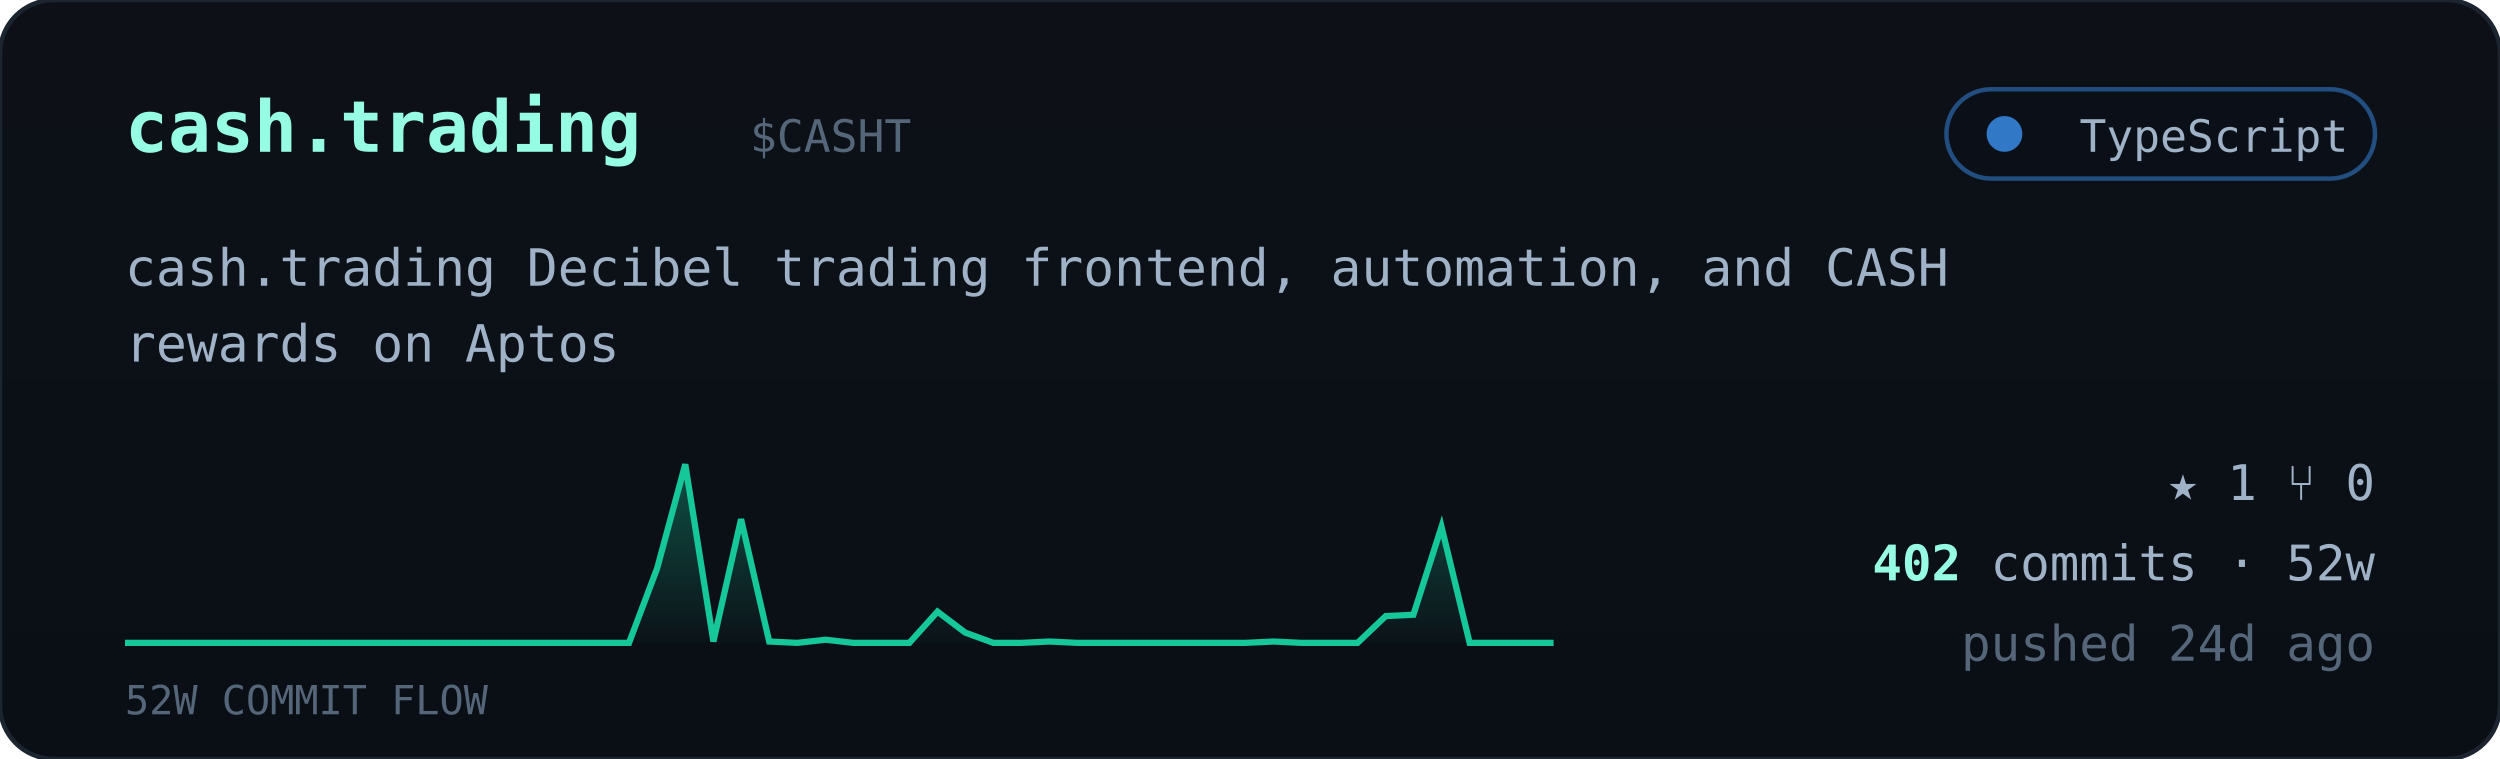
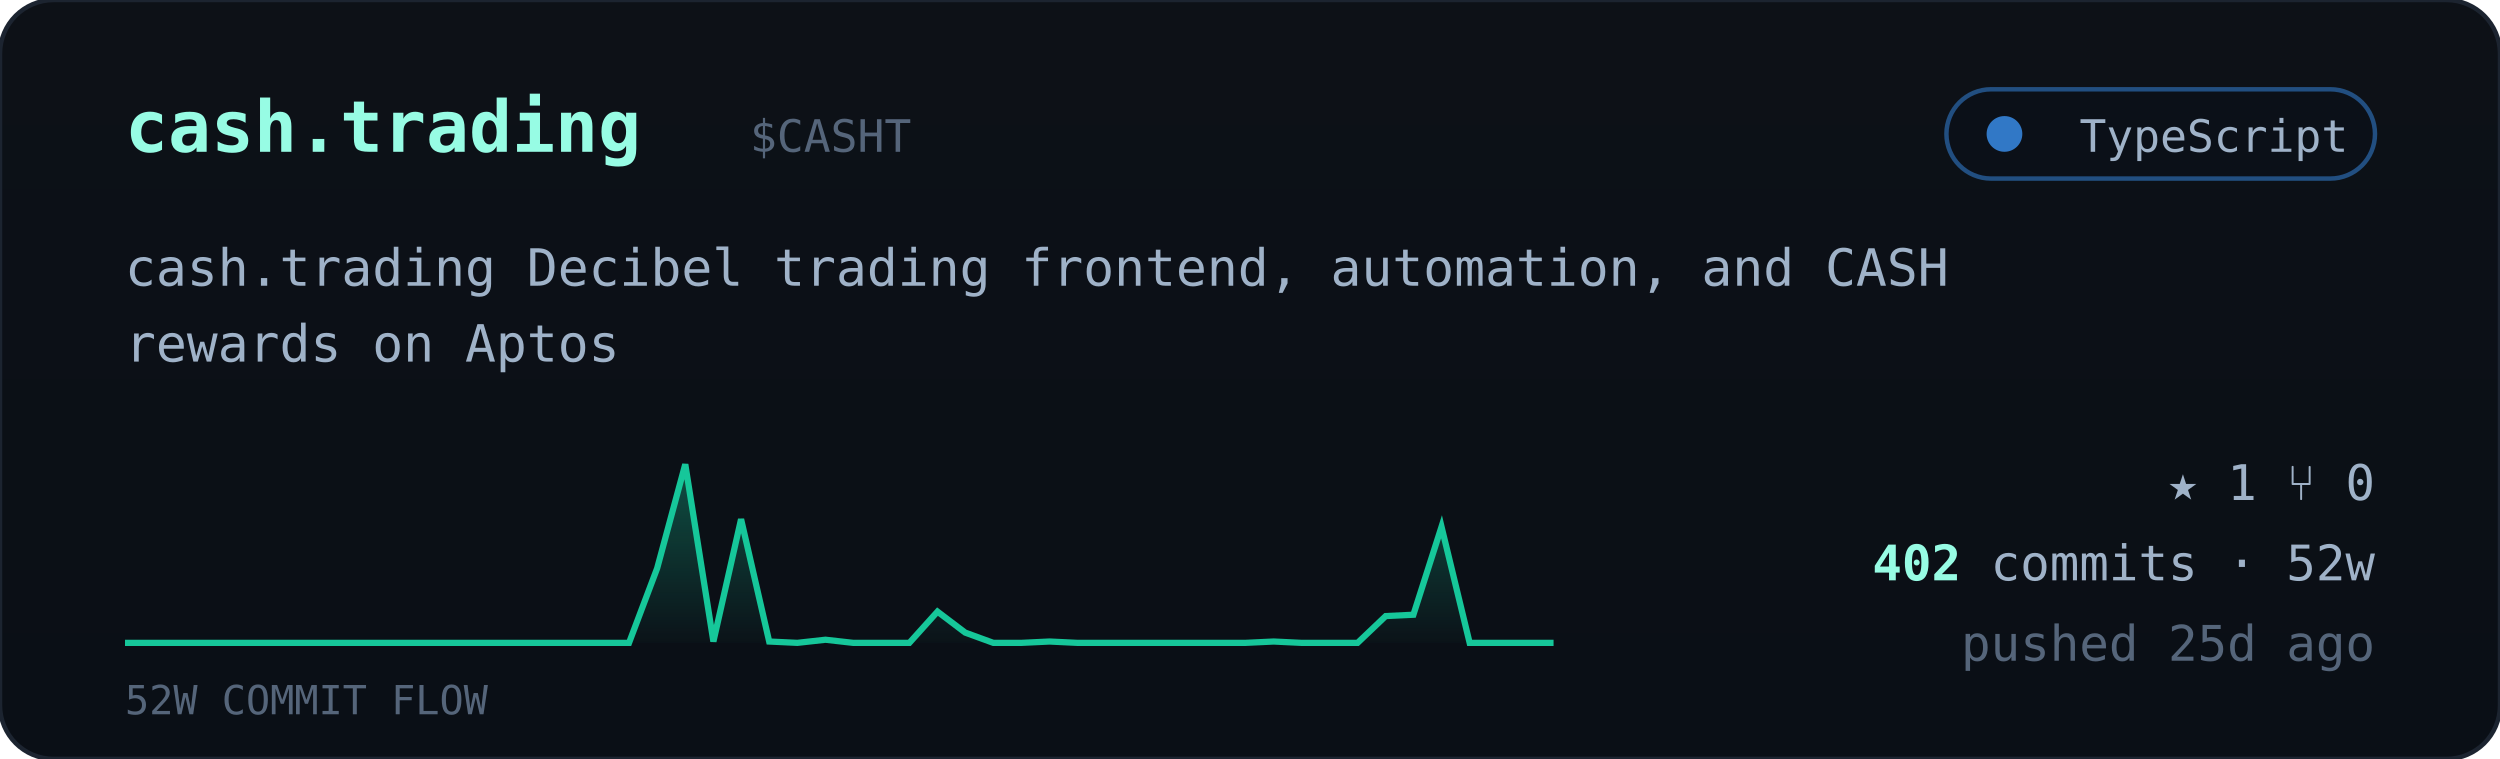
<svg xmlns="http://www.w3.org/2000/svg" viewBox="0 0 560 170" width="560" font-family="ui-monospace,'JetBrains Mono','SF Mono',Menlo,Consolas,monospace">
  <defs>
    <linearGradient id="cardbg" x1="0" y1="0" x2="0" y2="1">
      <stop offset="0" stop-color="#0d1117" />
      <stop offset="1" stop-color="#0a0f16" />
    </linearGradient>
    <linearGradient id="sparkfill" x1="0" y1="0" x2="0" y2="1">
      <stop offset="0" stop-color="#16c79a" stop-opacity="0.35" />
      <stop offset="1" stop-color="#16c79a" stop-opacity="0.02" />
    </linearGradient>
  </defs>
  <rect width="560" height="170" rx="12" fill="url(#cardbg)" stroke="#1c2430" />
  <text x="28" y="34" font-size="16" font-weight="700" fill="#97fce4">cash.trading</text>
  <text x="168.0" y="34" font-size="10" fill="#55657a">$CASHT</text>
  <g>
    <rect x="436" y="20" width="96" height="20" rx="10" fill="#0b1018" stroke="#3178c6" stroke-opacity="0.6" />
    <circle cx="449" cy="30" r="4" fill="#3178c6" />
    <text x="526" y="34" text-anchor="end" font-size="10" fill="#9fb2c8">TypeScript</text>
  </g>
  <text x="28" y="64" font-size="11.5" fill="#9fb2c8">cash.trading Decibel trading frontend, automation, and CASH</text>
  <text x="28" y="81" font-size="11.5" fill="#9fb2c8">rewards on Aptos</text>
  <polygon points="28,144 28.0,144.0 34.3,144.0 40.5,144.0 46.8,144.0 53.1,144.0 59.4,144.0 65.6,144.0 71.9,144.0 78.2,144.0 84.5,144.0 90.7,144.0 97.0,144.0 103.3,144.0 109.6,144.0 115.8,144.0 122.1,144.0 128.4,144.0 134.7,144.0 140.9,144.0 147.2,127.3 153.5,104.0 159.8,143.7 166.0,116.3 172.3,143.7 178.6,144.0 184.9,143.3 191.1,144.0 197.4,144.0 203.7,144.0 210.0,137.0 216.2,141.7 222.5,144.0 228.8,144.0 235.1,143.7 241.3,144.0 247.6,144.0 253.9,144.0 260.2,144.0 266.4,144.0 272.7,144.0 279.0,144.0 285.3,143.7 291.5,144.0 297.8,144.0 304.1,144.0 310.4,138.0 316.6,137.7 322.9,118.0 329.2,144.0 335.5,144.0 341.7,144.0 348.0,144.0 348,144" fill="url(#sparkfill)" />
  <polyline points="28.0,144.0 34.3,144.0 40.5,144.0 46.8,144.0 53.1,144.0 59.4,144.0 65.6,144.0 71.9,144.0 78.2,144.0 84.5,144.0 90.7,144.0 97.0,144.0 103.3,144.0 109.6,144.0 115.8,144.0 122.1,144.0 128.4,144.0 134.7,144.0 140.9,144.0 147.2,127.3 153.5,104.0 159.8,143.7 166.0,116.3 172.3,143.7 178.6,144.0 184.9,143.3 191.1,144.0 197.4,144.0 203.7,144.0 210.0,137.0 216.2,141.7 222.5,144.0 228.8,144.0 235.1,143.7 241.3,144.0 247.6,144.0 253.9,144.0 260.2,144.0 266.4,144.0 272.7,144.0 279.0,144.0 285.3,143.7 291.5,144.0 297.8,144.0 304.1,144.0 310.4,138.0 316.6,137.7 322.9,118.0 329.2,144.0 335.5,144.0 341.7,144.0 348.0,144.0" fill="none" stroke="#16c79a" stroke-width="1.4" />
  <text x="28" y="160" font-size="9" fill="#55657a">52W COMMIT FLOW</text>
  <g font-size="11" fill="#9fb2c8">
    <text x="532" y="112" text-anchor="end">★ 1   ⑂ 0</text>
    <text x="532" y="130" text-anchor="end">
      <tspan fill="#97fce4" font-weight="700">402</tspan> commits · 52w</text>
-     <text x="532" y="148" text-anchor="end" fill="#55657a">pushed 24d ago</text>
+     <text x="532" y="148" text-anchor="end" fill="#55657a">pushed 25d ago</text>
  </g>
</svg>
